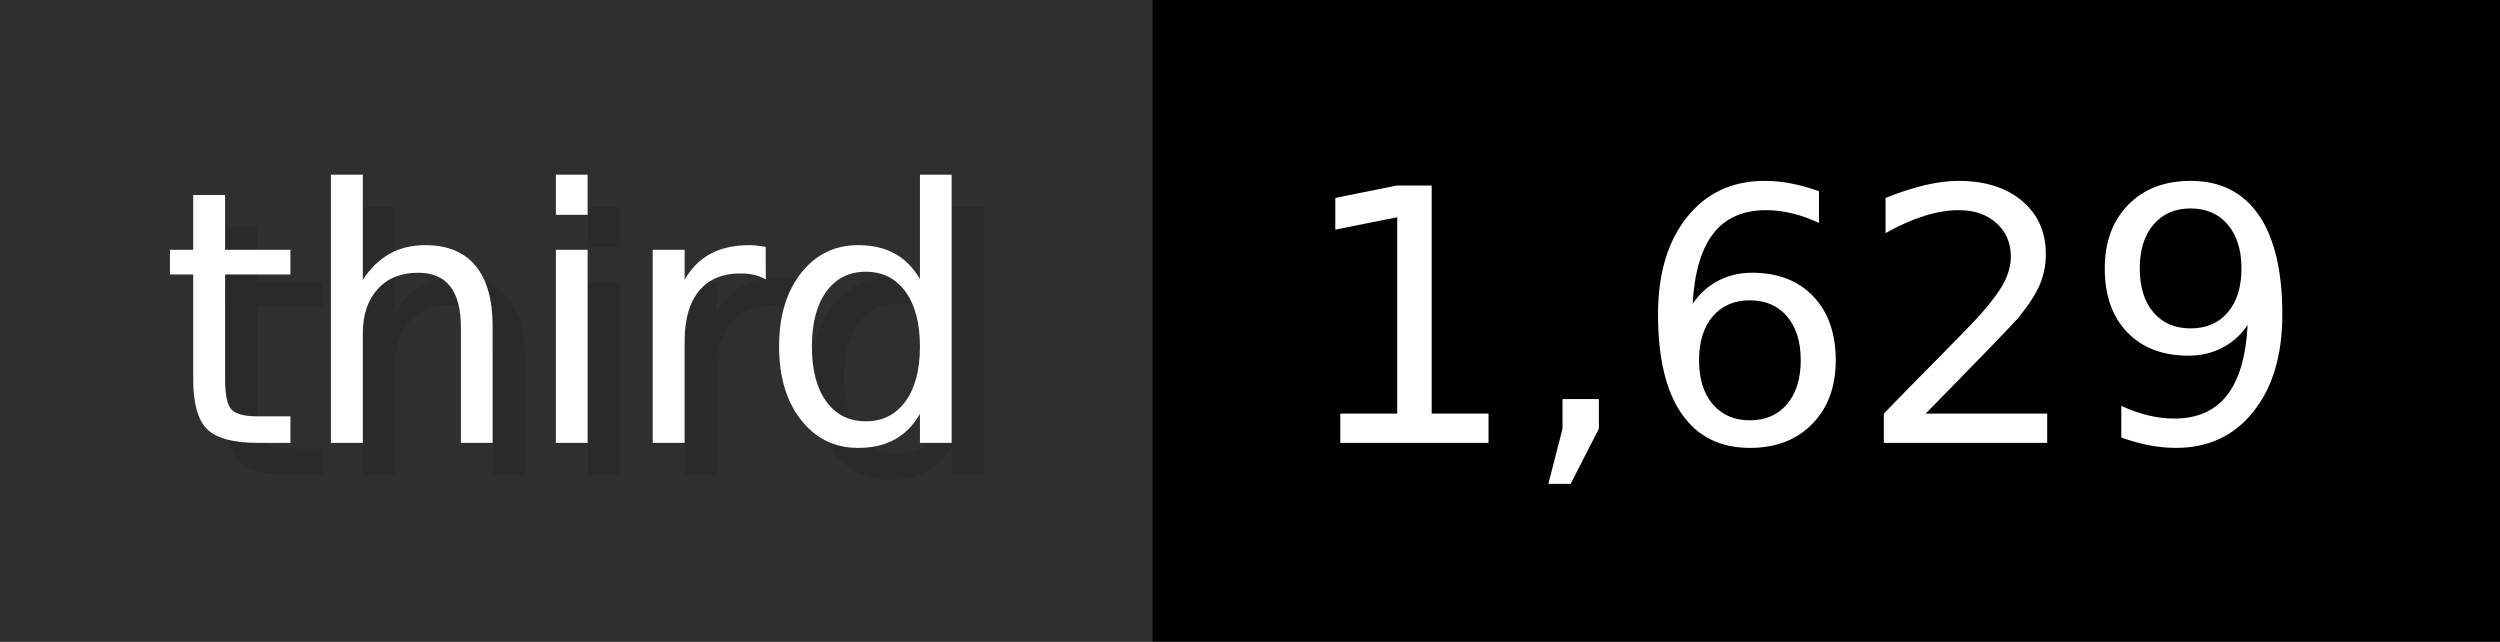
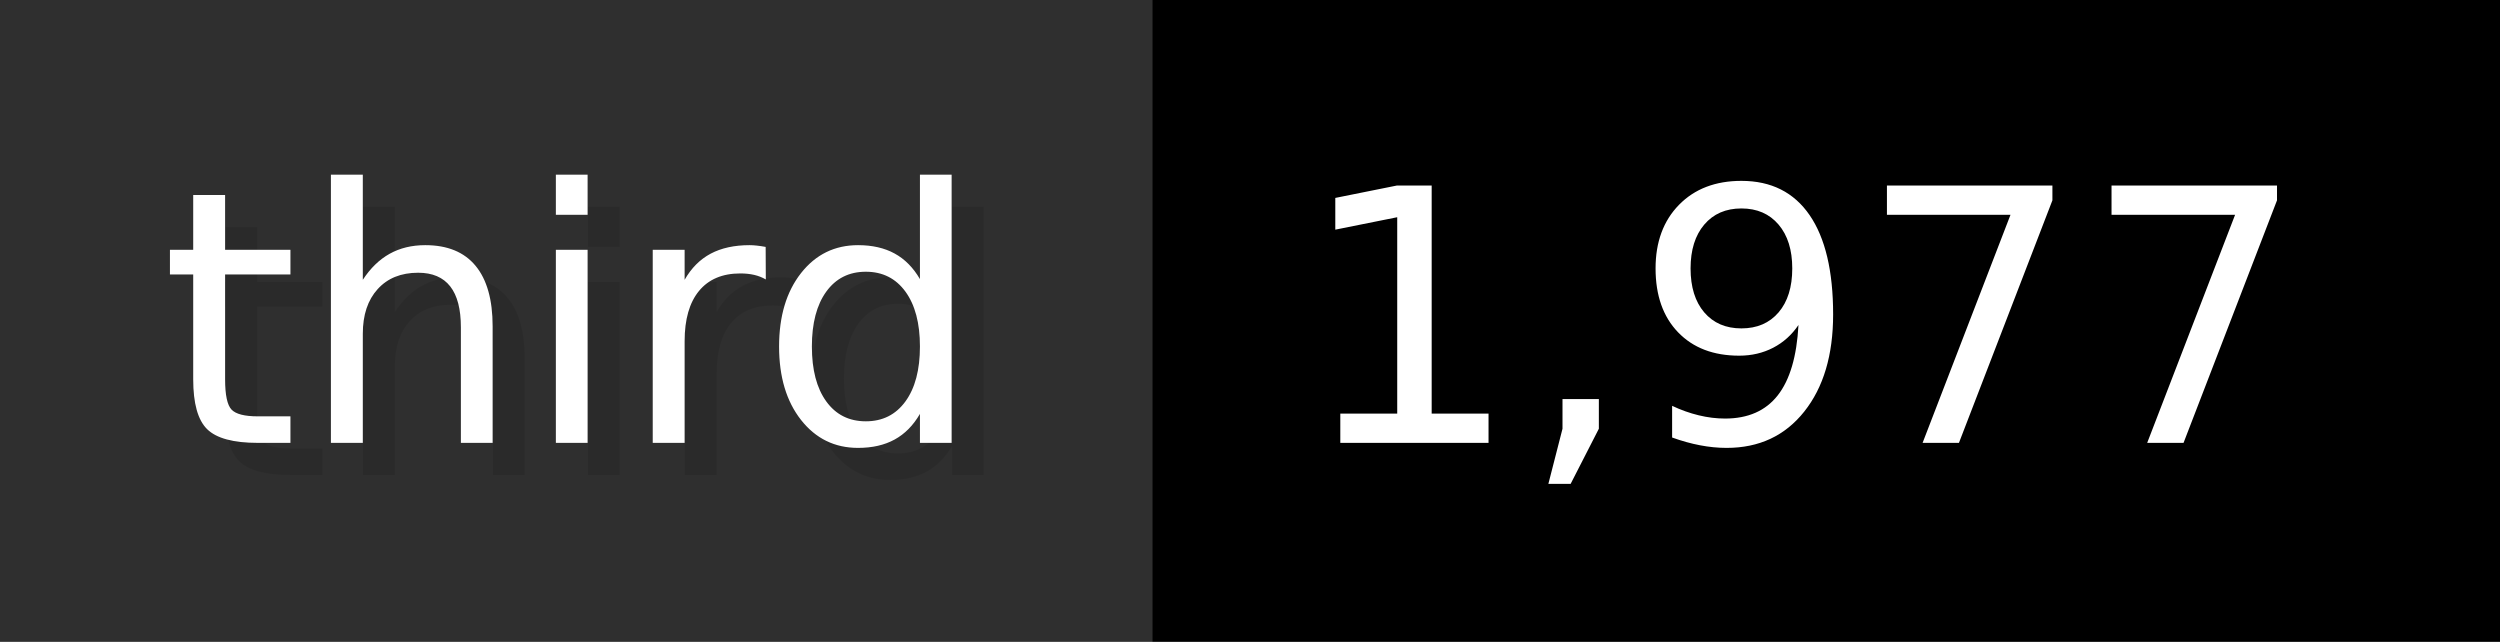
- <svg xmlns="http://www.w3.org/2000/svg" width="77.9" height="20" viewBox="0 0 779 200" role="img" aria-label="third: 1,629">
+ <svg xmlns="http://www.w3.org/2000/svg" width="77.9" height="20" viewBox="0 0 779 200" role="img" aria-label="third: 1,977">
  <g>
    <rect fill="#2F2F2F" width="359" height="200" />
    <rect fill="#" x="359" width="420" height="200" />
  </g>
  <g aria-hidden="true" fill="#fff" text-anchor="start" font-family="Verdana,DejaVu Sans,sans-serif" font-size="110">
    <text x="60" y="148" textLength="259" fill="#000" opacity="0.1">third</text>
    <text x="50" y="138" textLength="259">third</text>
-     <text x="414" y="148" textLength="320" fill="#000" opacity="0.1">1,629</text>
-     <text x="404" y="138" textLength="320">1,629</text>
+     <text x="414" y="148" textLength="320" fill="#000" opacity="0.1">1,977</text>
+     <text x="404" y="138" textLength="320">1,977</text>
  </g>
</svg>
